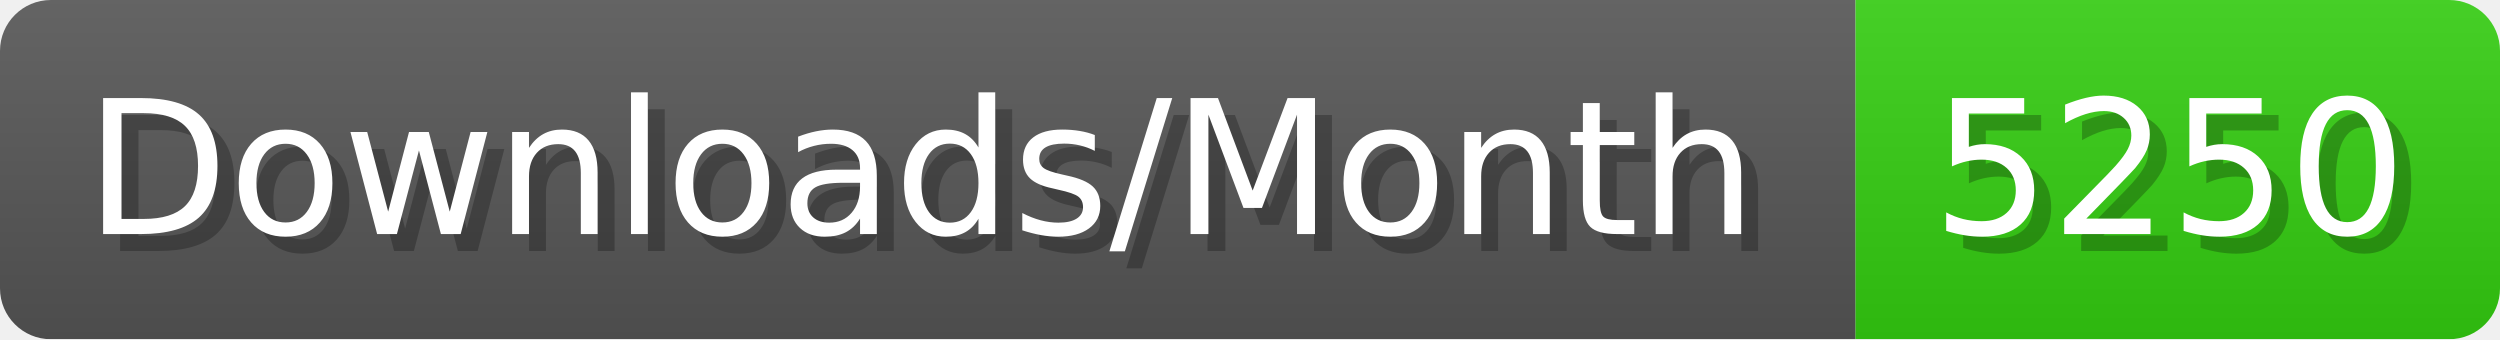
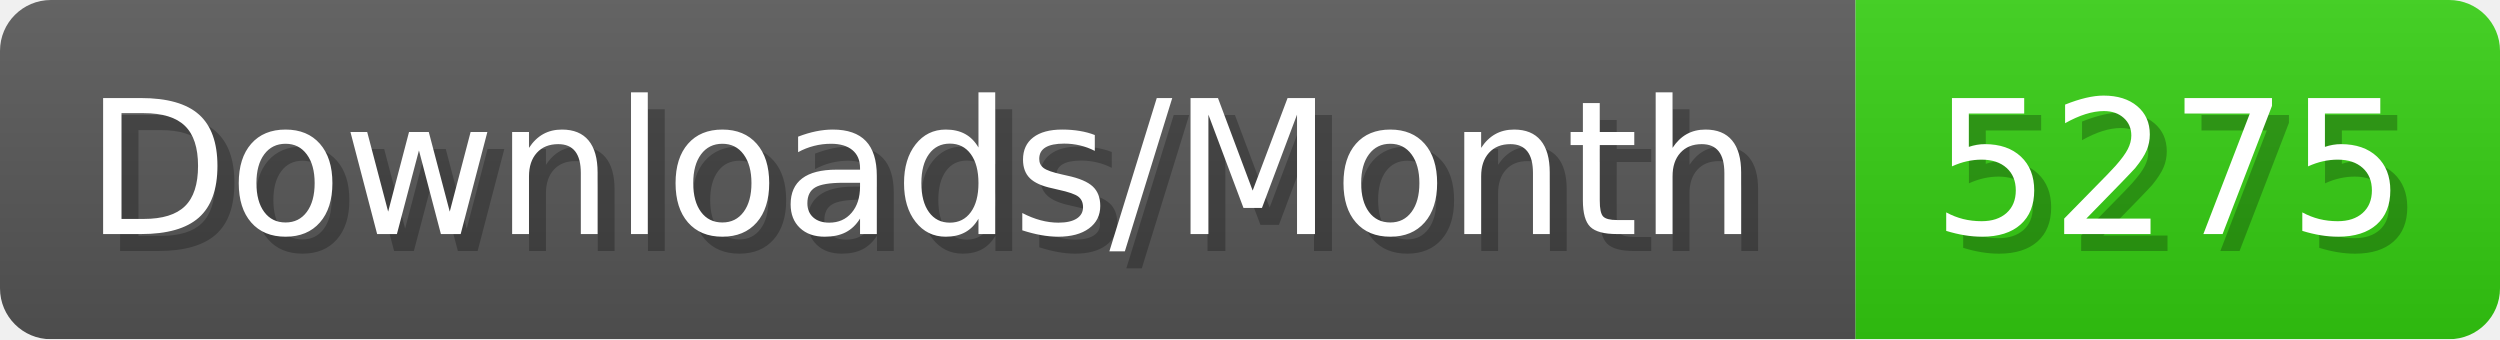
- <svg xmlns="http://www.w3.org/2000/svg" width="147.4" height="20" viewBox="0 0 1474 200" role="img" aria-label="Downloads/Month: 5250">
+ <svg xmlns="http://www.w3.org/2000/svg" width="147.4" height="20" viewBox="0 0 1474 200" role="img" aria-label="Downloads/Month: 5275">
  <linearGradient id="YlXUI" x2="0" y2="100%">
    <stop offset="0" stop-opacity=".1" stop-color="#EEE" />
    <stop offset="1" stop-opacity=".1" />
  </linearGradient>
  <mask id="JHhop">
    <rect width="1474" height="200" rx="30" fill="#FFF" />
  </mask>
  <g mask="url(#JHhop)">
    <rect width="1094" height="200" fill="#555" />
    <rect width="380" height="200" fill="#3C1" x="1094" />
    <rect width="1474" height="200" fill="url(#YlXUI)" />
  </g>
  <g aria-hidden="true" fill="#fff" text-anchor="start" font-family="Verdana,DejaVu Sans,sans-serif" font-size="110">
    <text x="60" y="148" textLength="994" fill="#000" opacity="0.25">Downloads/Month</text>
    <text x="50" y="138" textLength="994">Downloads/Month</text>
-     <text x="1149" y="148" textLength="280" fill="#000" opacity="0.25">5250</text>
-     <text x="1139" y="138" textLength="280">5250</text>
+     <text x="1149" y="148" textLength="280" fill="#000" opacity="0.25">5275</text>
+     <text x="1139" y="138" textLength="280">5275</text>
  </g>
</svg>
